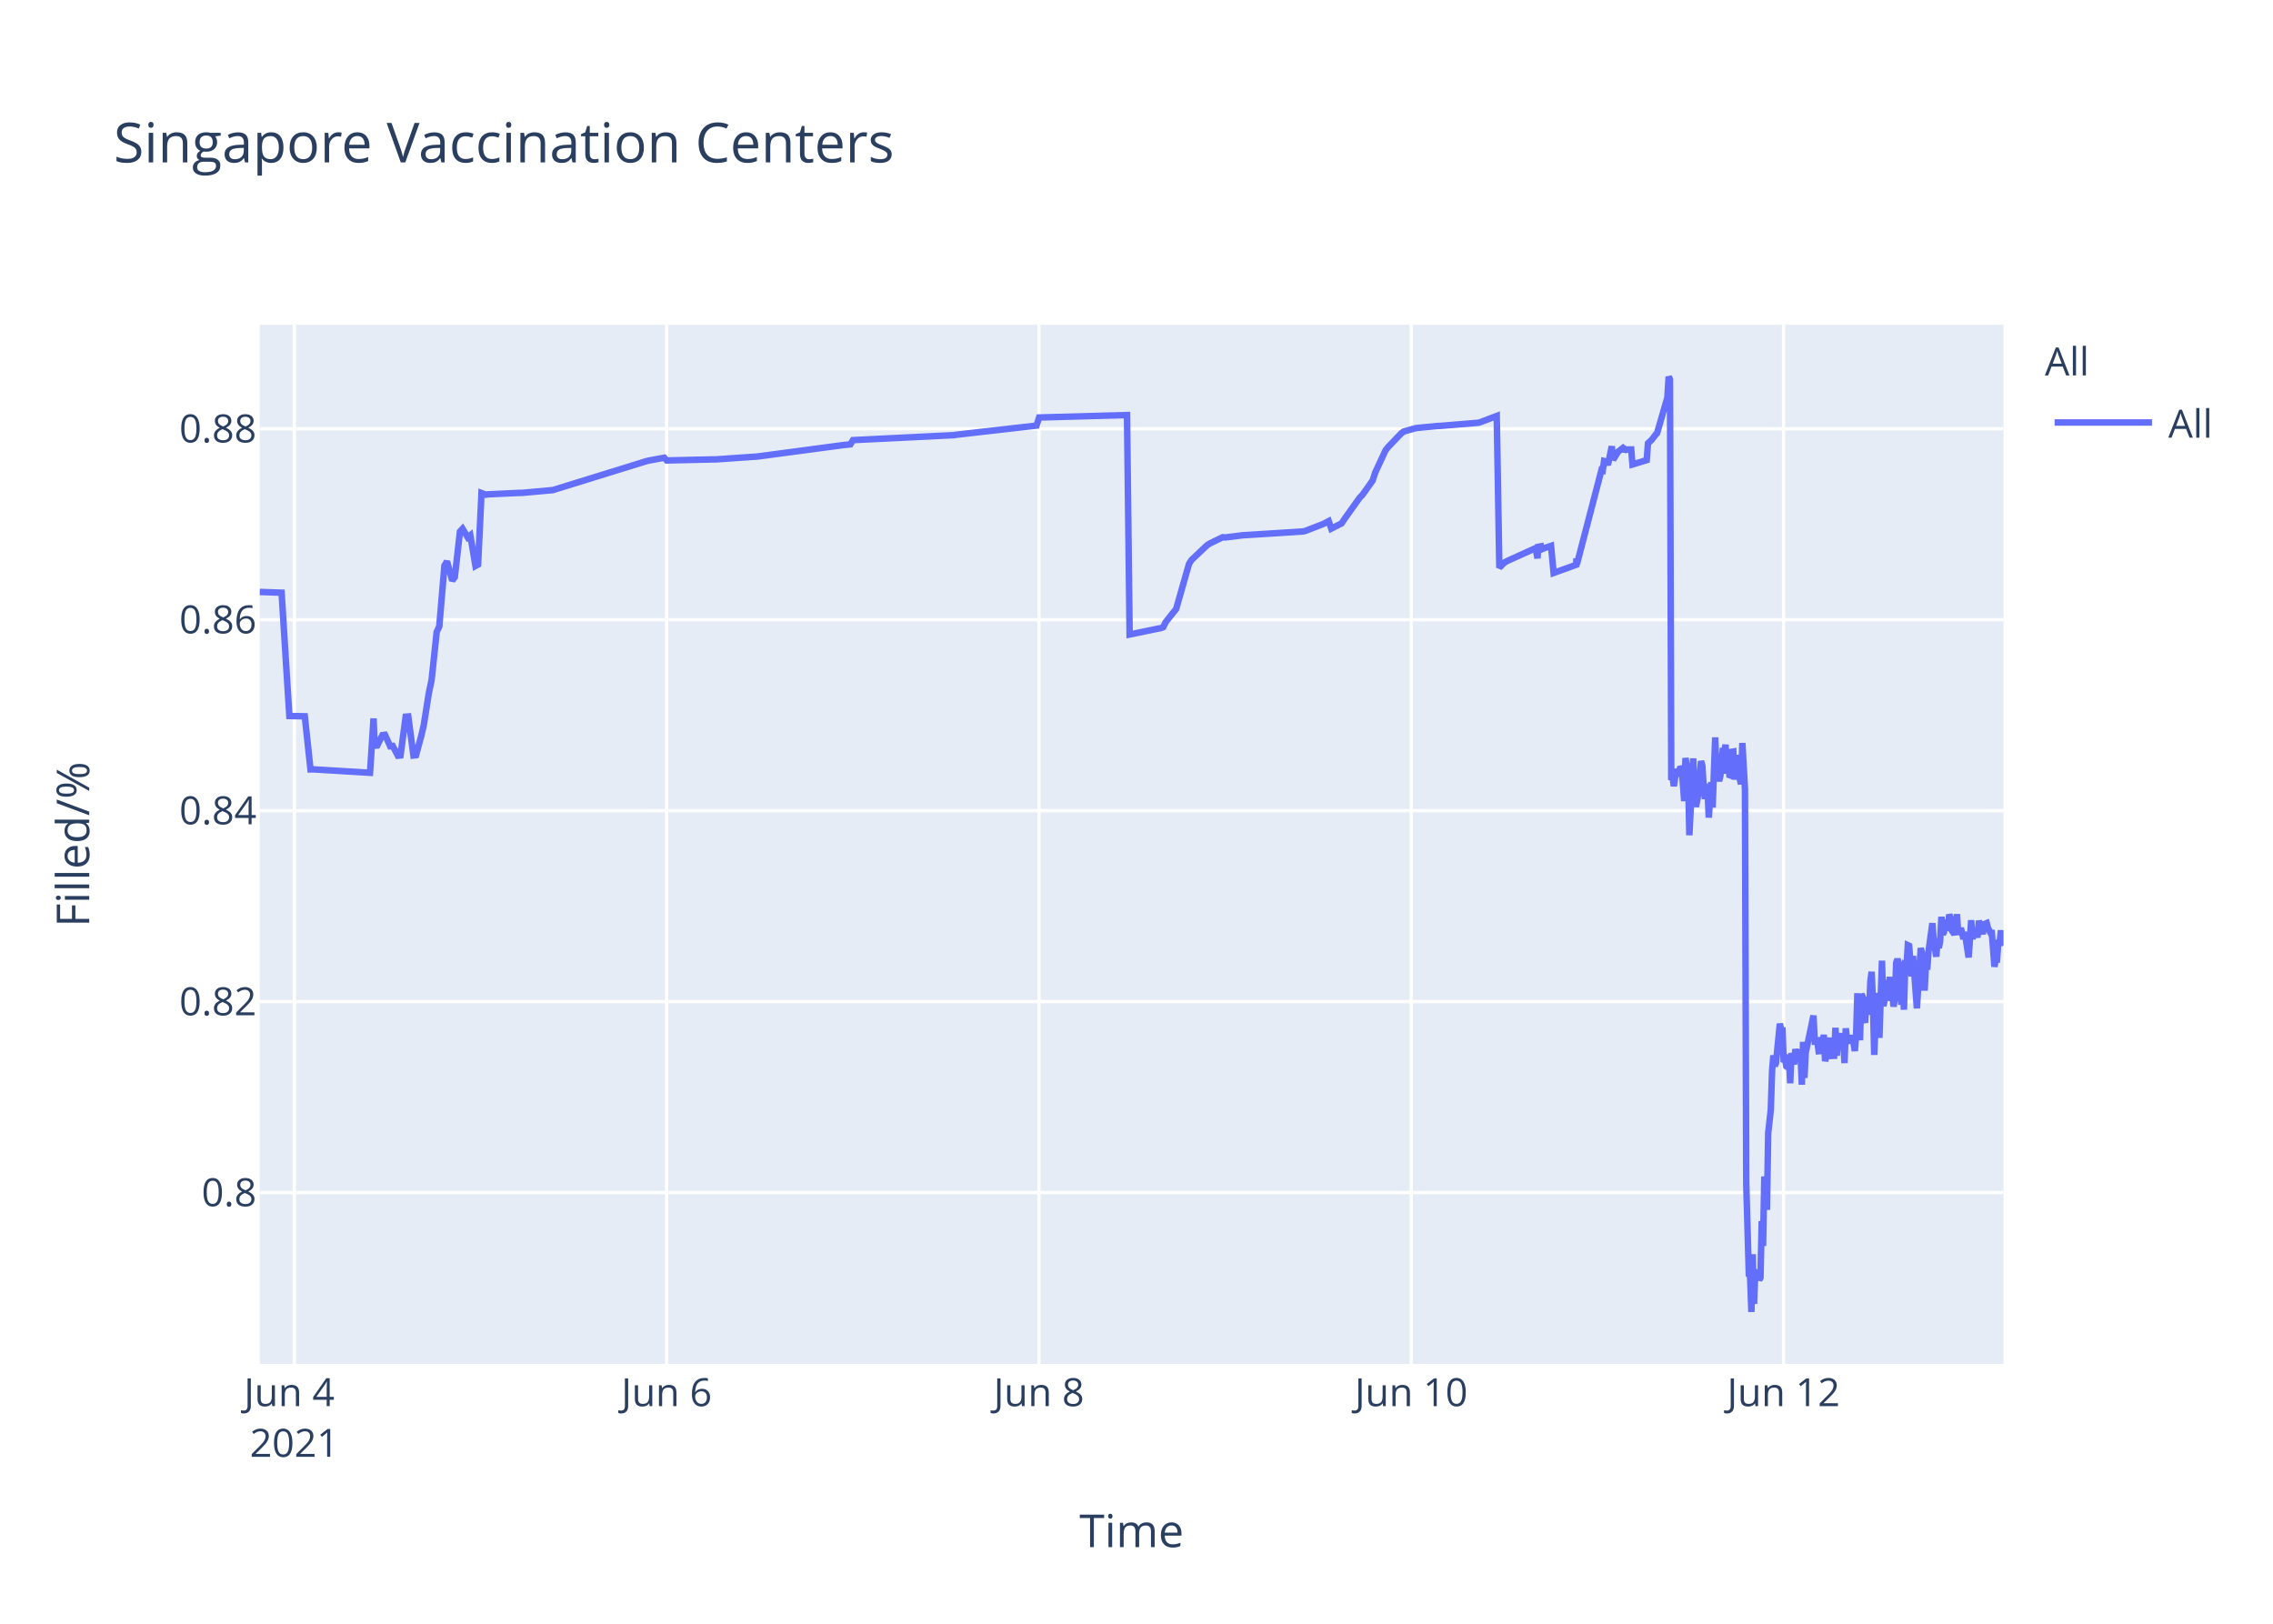
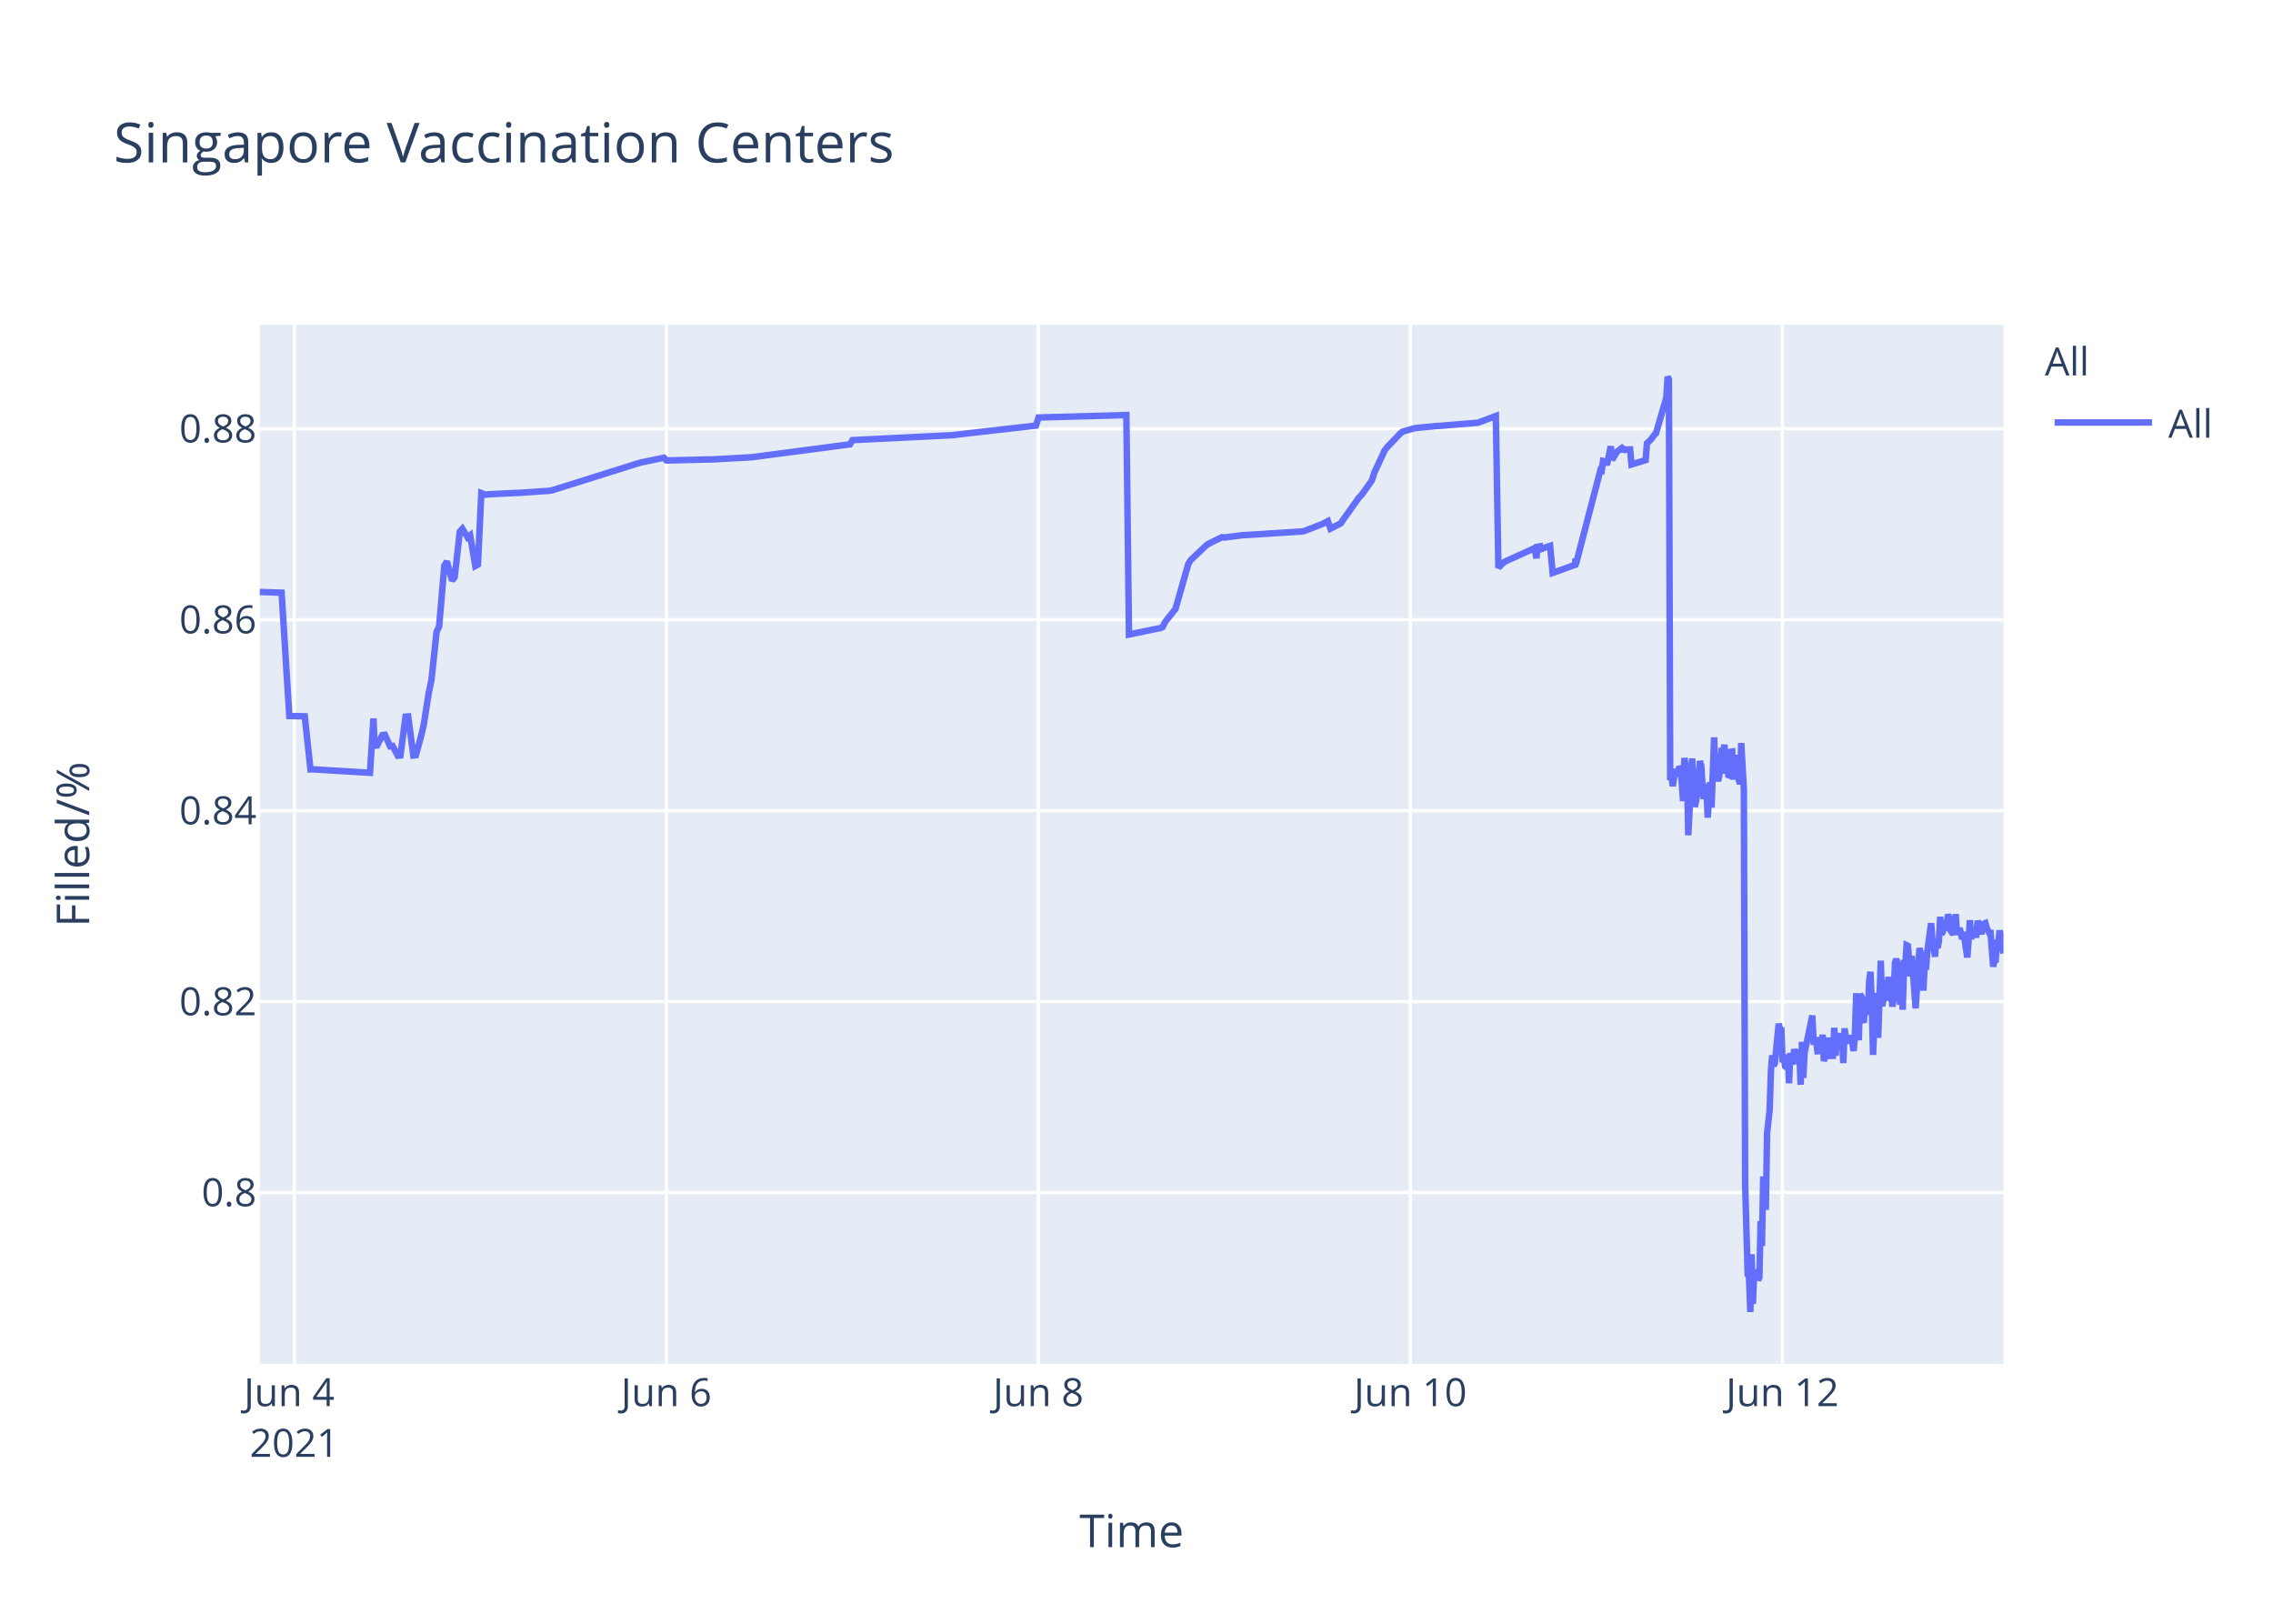
<svg xmlns="http://www.w3.org/2000/svg" class="main-svg" width="700" height="500" style="" viewBox="0 0 700 500">
  <rect x="0" y="0" width="700" height="500" style="fill: rgb(255, 255, 255); fill-opacity: 1;" />
-   <defs id="defs-ebcb02">
+   <defs id="defs-e2f1a2">
    <g class="clips">
-       <clipPath id="clipebcb02xyplot" class="plotclip">
+       <clipPath id="clipe2f1a2xyplot" class="plotclip">
        <rect width="537" height="320" />
      </clipPath>
-       <clipPath class="axesclip" id="clipebcb02x">
+       <clipPath class="axesclip" id="clipe2f1a2x">
        <rect x="80" y="0" width="537" height="500" />
      </clipPath>
-       <clipPath class="axesclip" id="clipebcb02y">
+       <clipPath class="axesclip" id="clipe2f1a2y">
        <rect x="0" y="100" width="700" height="320" />
      </clipPath>
-       <clipPath class="axesclip" id="clipebcb02xy">
+       <clipPath class="axesclip" id="clipe2f1a2xy">
        <rect x="80" y="100" width="537" height="320" />
      </clipPath>
    </g>
    <g class="gradients" />
  </defs>
  <g class="bglayer">
    <rect class="bg" x="80" y="100" width="537" height="320" style="fill: rgb(229, 236, 246); fill-opacity: 1; stroke-width: 0;" />
  </g>
  <g class="layer-below">
    <g class="imagelayer" />
    <g class="shapelayer" />
  </g>
  <g class="cartesianlayer">
    <g class="subplot xy">
      <g class="layer-subplot">
        <g class="shapelayer" />
        <g class="imagelayer" />
      </g>
      <g class="gridlayer">
        <g class="x">
-           <path class="xgrid crisp" transform="translate(90.65,0)" d="M0,100v320" style="stroke: rgb(255, 255, 255); stroke-opacity: 1; stroke-width: 1px;" />
-           <path class="xgrid crisp" transform="translate(205.3,0)" d="M0,100v320" style="stroke: rgb(255, 255, 255); stroke-opacity: 1; stroke-width: 1px;" />
-           <path class="xgrid crisp" transform="translate(319.96,0)" d="M0,100v320" style="stroke: rgb(255, 255, 255); stroke-opacity: 1; stroke-width: 1px;" />
-           <path class="xgrid crisp" transform="translate(434.61,0)" d="M0,100v320" style="stroke: rgb(255, 255, 255); stroke-opacity: 1; stroke-width: 1px;" />
-           <path class="xgrid crisp" transform="translate(549.27,0)" d="M0,100v320" style="stroke: rgb(255, 255, 255); stroke-opacity: 1; stroke-width: 1px;" />
+           <path class="xgrid crisp" transform="translate(90.64,0)" d="M0,100v320" style="stroke: rgb(255, 255, 255); stroke-opacity: 1; stroke-width: 1px;" />
+           <path class="xgrid crisp" transform="translate(205.21,0)" d="M0,100v320" style="stroke: rgb(255, 255, 255); stroke-opacity: 1; stroke-width: 1px;" />
+           <path class="xgrid crisp" transform="translate(319.78,0)" d="M0,100v320" style="stroke: rgb(255, 255, 255); stroke-opacity: 1; stroke-width: 1px;" />
+           <path class="xgrid crisp" transform="translate(434.35,0)" d="M0,100v320" style="stroke: rgb(255, 255, 255); stroke-opacity: 1; stroke-width: 1px;" />
+           <path class="xgrid crisp" transform="translate(548.92,0)" d="M0,100v320" style="stroke: rgb(255, 255, 255); stroke-opacity: 1; stroke-width: 1px;" />
        </g>
        <g class="y">
          <path class="ygrid crisp" transform="translate(0,367.23)" d="M80,0h537" style="stroke: rgb(255, 255, 255); stroke-opacity: 1; stroke-width: 1px;" />
          <path class="ygrid crisp" transform="translate(0,308.43)" d="M80,0h537" style="stroke: rgb(255, 255, 255); stroke-opacity: 1; stroke-width: 1px;" />
          <path class="ygrid crisp" transform="translate(0,249.63)" d="M80,0h537" style="stroke: rgb(255, 255, 255); stroke-opacity: 1; stroke-width: 1px;" />
          <path class="ygrid crisp" transform="translate(0,190.83)" d="M80,0h537" style="stroke: rgb(255, 255, 255); stroke-opacity: 1; stroke-width: 1px;" />
          <path class="ygrid crisp" transform="translate(0,132.03)" d="M80,0h537" style="stroke: rgb(255, 255, 255); stroke-opacity: 1; stroke-width: 1px;" />
        </g>
      </g>
      <g class="zerolinelayer" />
      <path class="xlines-below" />
      <path class="ylines-below" />
      <g class="overlines-below" />
      <g class="xaxislayer-below" />
      <g class="yaxislayer-below" />
      <g class="overaxes-below" />
-       <g class="plot" transform="translate(80,100)" clip-path="url('#clipebcb02xyplot')">
+       <g class="plot" transform="translate(80,100)" clip-path="url('#clipe2f1a2xyplot')">
        <g class="scatterlayer mlayer">
-           <g class="trace scatter trace9544ac" style="stroke-miterlimit: 2; opacity: 1;">
+           <g class="trace scatter trace63db6d" style="stroke-miterlimit: 2; opacity: 1;">
            <g class="fills" />
            <g class="errorbars" />
            <g class="lines">
-               <path class="js-line" d="M0,82.28L6.72,82.51L9.11,120.48L13.86,120.57L15.62,136.92L16.37,136.9L33.95,137.96L35.04,121.23L35.38,129.62L36.18,129.56L37.77,126.37L38.56,126.27L40.16,129.79L40.95,129.7L42.54,132.71L43.34,132.63L44.93,120.69L45.73,120.62L47.32,132.64L48.12,132.55L49.71,126.68L50.5,123.32L52.1,113.21L52.9,109.51L54.49,94.58L55.28,92.89L56.87,74.17L57.67,72.87L59.26,78.78L60.06,77.73L61.65,63.68L62.45,62.82L64.04,65.47L64.84,64.83L66.43,74.27L67.23,73.83L68.28,51.83L69.61,52.34L70.41,52.21L79.97,51.77L80.76,51.77L90.32,50.91L91.11,50.65L118.98,42.03L119.78,41.83L124.56,40.95L125.35,41.79L139.68,41.46L140.48,41.46L153.22,40.58L154.01,40.48L179.49,37.08L180.29,36.99L181.88,36.83L182.68,35.53L213.73,34L214.53,33.87L239.21,31.05L240.01,28.56L267.08,27.81L267.88,95.38L276.66,93.57L277.43,93.44L278.23,93.12L279.02,91.51L281.41,88.51L282.21,87.52L286.19,73.59L286.98,72.39L291.76,67.88L292.56,67.37L296.54,65.43L297.34,65.5L302.91,64.8L303.71,64.77L321.22,63.66L322.02,63.48L327.59,61.32L328.39,60.89L329.19,60.46L329.98,62.78L333.17,61.15L333.96,59.94L338.74,53.24L339.54,52.44L342.72,47.98L343.52,45.51L346.7,38.66L347.5,37.65L351.48,33.5L352.28,32.89L355.46,31.98L356.26,31.8L362.63,31.18L363.43,31.16L375.37,30.17L376.16,29.9L380.94,28.09L381.74,74.81L383.33,73.22L384.13,72.76L392.09,69.16L392.89,68.8L393.5,71.93L393.68,68.39L394.44,68.25L394.48,69.25L395.24,67.95L395.28,68.94L396.07,68.62L397.66,68.09L398.46,76.43L405.43,73.91L405.46,72.31L405.5,72.03L405.63,73.74L413.19,44.74L413.59,44.87L413.99,41.95L414.78,42.12L415.18,43.2L416.37,37.43L416.77,41.6L417.96,39.66L418.37,39.05L419.56,38.13L419.96,38.96L420.36,38.26L420.75,38.53L421.15,38.42L422.35,38.4L422.74,43.02L427.12,41.69L427.52,36.5L428.32,35.76L428.71,35.39L429.91,33.79L430.31,33.41L433.49,22.43L433.89,16L434.29,16.8L434.69,140.18L435.08,139.22L435.48,142.07L436.28,136.79L436.68,138.99L437.48,136.15L437.87,136.63L438.27,141.25L438.67,146.68L439.07,133.42L439.86,138.09L440.26,157.2L441.45,133.53L441.85,145.44L442.25,148.42L442.65,146.68L443.05,144.02L443.84,134.36L444.24,135.71L444.64,141.84L445.03,146.05L445.44,142.1L445.83,141.74L446.23,151.77L447.03,140.84L447.42,148.68L448.22,127.07L448.62,137.58L449.42,140.49L449.81,138.92L450.61,130.34L451.01,131.67L451.41,129.31L451.8,138.25L452.2,134.05L452.6,138.68L453,138.81L453.4,131.49L453.8,131.42L454.19,140.05L454.99,132.48L455.39,138.41L456.18,141.46L456.58,128.79L457.38,142.96L457.78,264.58L458.58,292.55L458.97,293.12L459.37,304L459.77,286.22L460.17,301.52L460.56,291.75L460.96,292.1L461.36,291.07L461.76,294.16L462.16,293.46L462.55,276.02L462.95,283.67L463.35,262.28L464.15,272.54L464.54,248.89L465.34,241.71L465.74,229.6L466.14,224.98L466.54,228.24L466.93,227.36L468.13,215.22L468.53,217.06L468.92,216.4L469.32,227.08L469.72,226.08L470.12,228.38L470.52,228.68L470.91,224.72L471.31,233.57L471.71,224.28L472.51,227.75L472.91,223.07L473.7,226.33L474.1,223.26L474.5,224.52L474.9,234.01L475.29,220.81L475.69,231.91L476.09,224.2L478.48,212.72L478.88,220.76L479.68,220.72L480.07,223.7L480.47,223.67L480.87,219.37L481.27,223.08L481.66,218.62L482.06,226.76L482.46,225.2L482.86,224.19L483.26,219.51L483.65,225.16L484.85,225.11L485.25,216.49L485.65,225.05L486.04,220.43L486.44,220.57L486.84,218.19L487.24,220.92L487.64,219.84L488.03,227.36L488.43,216.65L488.83,220.1L489.23,220.01L490.02,220.98L490.42,218.78L491.22,223.64L491.61,218.66L492.01,205.85L492.41,215.25L492.81,220.32L493.21,206.18L493.6,206.81L494,214.16L494.4,214.11L494.8,206.99L495.6,212.47L496,202.23L496.4,199.24L496.8,208.71L497.19,224.84L497.59,215.2L497.99,214.49L498.38,205.74L498.78,219.6L499.58,195.82L499.98,209.77L500.37,208.24L500.77,203.32L501.17,202.05L501.57,205.17L501.97,200.81L502.36,208.16L502.76,206.35L503.16,209.96L503.56,207.44L503.95,196.45L504.35,195.36L504.75,196.45L505.55,209.39L505.95,202.33L506.34,210.92L506.74,197.09L507.14,197.31L507.54,191.05L507.94,191.24L508.33,196.07L508.73,200.65L509.13,194.37L510.33,210.5L510.72,204.27L511.52,191.94L511.92,193.62L512.32,197L512.71,205.03L513.11,197.14L513.51,198.57L513.91,192.99L515.11,184.28L515.5,189.51L516.3,194.59L516.7,189.23L517.09,191.91L517.49,189.81L517.89,182.31L518.29,187.7L518.69,187L519.08,183.28L519.48,186.18L519.88,185.69L520.29,181.61L520.68,182.61L521.08,186.54L521.87,187.68L522.27,186.58L522.67,181.49L523.07,187.81L523.86,185.81L524.26,187.22L524.66,189.17L525.06,187L526.26,194.82L526.65,189.57L527.05,183.36L527.45,189.2L527.85,186.45L528.24,187.34L528.64,187.88L529.04,187.85L529.44,183.53L530.63,187.65L531.03,184.59L531.83,184.25L532.22,185.71L533.02,187.3L533.42,187.29L534.21,197.68L534.61,195.53L535.01,195.52L535.41,190.33L535.81,190.33L536.21,186.49L536.6,190.32L537,190.26" style="vector-effect: non-scaling-stroke; fill: none; stroke: rgb(99, 110, 250); stroke-opacity: 1; stroke-width: 2px; opacity: 1;" />
+               <path class="js-line" d="M0,82.28L6.72,82.51L9.1,120.48L13.85,120.57L15.61,136.92L16.35,136.9L33.93,137.96L35.02,121.23L35.35,129.62L36.15,129.56L37.74,126.37L38.54,126.27L40.13,129.79L40.92,129.7L42.51,132.71L43.31,132.63L44.9,120.69L45.7,120.62L47.29,132.64L48.08,132.55L49.67,126.68L50.47,123.32L52.06,113.21L52.86,109.51L54.45,94.58L55.24,92.89L56.83,74.17L57.63,72.87L59.22,78.78L60.02,77.73L61.61,63.68L62.4,62.82L63.99,65.47L64.79,64.83L66.38,74.27L67.18,73.83L68.23,51.83L69.56,52.34L70.36,52.21L79.11,51.78L79.91,51.77L89.45,51.11L90.25,50.91L116.5,42.67L117.3,42.44L124.46,40.95L125.26,41.79L138.78,41.47L139.58,41.46L151.51,40.8L152.31,40.69L181.75,36.83L182.54,35.53L213.57,34L214.37,33.87L239.03,31.05L239.83,28.56L266.88,27.81L267.68,95.38L276.46,93.57L277.23,93.44L278.02,93.12L278.82,91.51L281.2,88.51L282,87.52L285.98,73.59L286.77,72.39L291.55,67.88L292.34,67.37L296.32,65.43L297.12,65.5L302.69,64.8L303.49,64.77L320.99,63.66L321.78,63.48L327.35,61.32L328.14,60.89L328.94,60.46L329.74,62.78L332.92,61.15L333.72,59.94L338.49,53.24L339.29,52.44L342.47,47.98L343.26,45.51L346.45,38.66L347.24,37.65L351.22,33.5L352.01,32.89L355.2,31.98L355.99,31.8L362.36,31.18L363.16,31.16L375.09,30.17L375.88,29.9L380.66,28.09L381.45,74.81L383.05,73.22L383.84,72.76L391.8,69.16L392.59,68.8L393.2,71.93L393.39,68.39L394.15,68.25L394.19,69.25L394.94,67.95L394.98,68.94L395.78,68.62L397.37,68.09L398.16,76.43L405.13,73.91L405.16,72.31L405.2,72.03L405.32,73.74L412.88,44.74L413.28,44.87L413.68,41.95L414.47,42.12L414.87,43.2L416.06,37.43L416.46,41.6L417.65,39.66L418.05,39.05L419.25,38.13L419.65,38.96L420.04,38.26L420.44,38.53L420.84,38.42L422.03,38.4L422.43,43.02L426.81,41.69L427.2,36.5L428,35.76L428.39,35.39L429.59,33.79L429.99,33.41L433.17,22.43L433.57,16L433.96,16.8L434.36,140.18L434.76,139.22L435.16,142.07L435.95,136.79L436.35,138.99L437.15,136.15L437.55,136.63L437.94,141.25L438.34,146.68L438.74,133.42L439.54,138.09L439.93,157.2L441.13,133.53L441.52,145.44L441.92,148.42L442.32,146.68L442.72,144.02L443.51,134.36L443.91,135.71L444.31,141.84L444.7,146.05L445.1,142.1L445.5,141.74L445.9,151.77L446.69,140.84L447.09,148.68L447.89,127.07L448.29,137.58L449.08,140.49L449.48,138.92L450.28,130.34L450.67,131.67L451.07,129.31L451.47,138.25L451.87,134.05L452.26,138.68L452.66,138.81L453.06,131.49L453.46,131.42L453.86,140.05L454.65,132.48L455.05,138.41L455.85,141.46L456.24,128.79L457.04,142.96L457.44,264.58L458.23,292.55L458.63,293.12L459.03,304L459.43,286.22L459.82,301.52L460.22,291.75L460.62,292.1L461.02,291.07L461.42,294.16L461.81,293.46L462.21,276.02L462.61,283.67L463.01,262.28L463.8,272.54L464.2,248.89L464.99,241.71L465.39,229.6L465.79,224.98L466.19,228.24L466.59,227.36L467.78,215.22L468.18,217.06L468.57,216.4L468.97,227.08L469.37,226.08L469.77,228.38L470.17,228.68L470.56,224.72L470.96,233.57L471.36,224.28L472.16,227.75L472.55,223.07L473.35,226.33L473.75,223.26L474.14,224.52L474.54,234.01L474.94,220.81L475.34,231.91L475.74,224.2L478.12,212.72L478.52,220.76L479.32,220.72L479.71,223.7L480.11,223.67L480.51,219.37L480.91,223.08L481.3,218.62L481.7,226.76L482.1,225.2L482.5,224.19L482.9,219.51L483.3,225.16L484.49,225.11L484.88,216.49L485.28,225.05L485.68,220.43L486.08,220.57L486.48,218.19L486.88,220.92L487.28,219.84L487.67,227.36L488.07,216.65L488.47,220.1L488.86,220.01L489.66,220.98L490.06,218.78L490.85,223.64L491.25,218.66L491.65,205.85L492.05,215.25L492.44,220.32L492.84,206.18L493.24,206.81L493.64,214.16L494.03,214.11L494.43,206.99L495.23,212.47L495.63,202.23L496.03,199.24L496.43,208.71L496.83,224.84L497.22,215.2L497.62,214.49L498.01,205.74L498.41,219.6L499.21,195.82L499.6,209.77L500,208.24L500.4,203.32L500.8,202.05L501.19,205.17L501.59,200.81L501.99,208.16L502.39,206.35L502.79,209.96L503.18,207.44L503.58,196.45L503.98,195.36L504.38,196.45L505.18,209.39L505.57,202.33L505.97,210.92L506.37,197.09L506.76,197.31L507.16,191.05L507.56,191.24L507.96,196.07L508.36,200.65L508.75,194.37L509.95,210.5L510.34,204.27L511.14,191.94L511.54,193.62L511.94,197L512.33,205.03L512.73,197.14L513.13,198.57L513.53,192.99L514.72,184.28L515.12,189.51L515.91,194.59L516.31,189.23L516.71,191.91L517.11,189.81L517.51,182.31L517.9,187.7L518.3,187L518.7,183.28L519.1,186.18L519.49,185.69L519.9,181.61L520.3,182.61L520.69,186.54L521.49,187.68L521.88,186.58L522.28,181.49L522.68,187.81L523.47,185.81L523.87,187.22L524.27,189.17L524.67,187L525.87,194.82L526.26,189.57L526.66,183.36L527.05,189.2L527.45,186.45L527.85,187.34L528.25,187.88L528.65,187.85L529.04,183.53L530.24,187.65L530.64,184.59L531.43,184.25L531.83,185.71L532.62,187.3L533.02,187.29L533.82,197.68L534.22,195.53L534.61,195.52L535.01,190.33L535.41,190.33L535.81,186.49L537,193.59" style="vector-effect: non-scaling-stroke; fill: none; stroke: rgb(99, 110, 250); stroke-opacity: 1; stroke-width: 2px; opacity: 1;" />
            </g>
            <g class="points" />
            <g class="text" />
          </g>
        </g>
      </g>
      <g class="overplot" />
      <path class="xlines-above crisp" d="M0,0" style="fill: none;" />
      <path class="ylines-above crisp" d="M0,0" style="fill: none;" />
      <g class="overlines-above" />
      <g class="xaxislayer-above">
        <g class="xtick">
-           <text text-anchor="middle" x="0" y="433" transform="translate(90.65,0)" style="font-family: 'Open Sans', verdana, arial, sans-serif; font-size: 12px; fill: rgb(42, 63, 95); fill-opacity: 1; white-space: pre;">
+           <text text-anchor="middle" x="0" y="433" transform="translate(90.64,0)" style="font-family: 'Open Sans', verdana, arial, sans-serif; font-size: 12px; fill: rgb(42, 63, 95); fill-opacity: 1; white-space: pre;">
            <tspan class="line" dy="0em" x="0" y="433">Jun 4</tspan>
            <tspan class="line" dy="1.3em" x="0" y="433">2021</tspan>
          </text>
        </g>
        <g class="xtick">
-           <text text-anchor="middle" x="0" y="433" transform="translate(205.3,0)" style="font-family: 'Open Sans', verdana, arial, sans-serif; font-size: 12px; fill: rgb(42, 63, 95); fill-opacity: 1; white-space: pre;">Jun 6</text>
+           <text text-anchor="middle" x="0" y="433" transform="translate(205.21,0)" style="font-family: 'Open Sans', verdana, arial, sans-serif; font-size: 12px; fill: rgb(42, 63, 95); fill-opacity: 1; white-space: pre;">Jun 6</text>
        </g>
        <g class="xtick">
-           <text text-anchor="middle" x="0" y="433" transform="translate(319.96,0)" style="font-family: 'Open Sans', verdana, arial, sans-serif; font-size: 12px; fill: rgb(42, 63, 95); fill-opacity: 1; white-space: pre;">Jun 8</text>
+           <text text-anchor="middle" x="0" y="433" transform="translate(319.78,0)" style="font-family: 'Open Sans', verdana, arial, sans-serif; font-size: 12px; fill: rgb(42, 63, 95); fill-opacity: 1; white-space: pre;">Jun 8</text>
        </g>
        <g class="xtick">
-           <text text-anchor="middle" x="0" y="433" transform="translate(434.61,0)" style="font-family: 'Open Sans', verdana, arial, sans-serif; font-size: 12px; fill: rgb(42, 63, 95); fill-opacity: 1; white-space: pre;">Jun 10</text>
+           <text text-anchor="middle" x="0" y="433" transform="translate(434.35,0)" style="font-family: 'Open Sans', verdana, arial, sans-serif; font-size: 12px; fill: rgb(42, 63, 95); fill-opacity: 1; white-space: pre;">Jun 10</text>
        </g>
        <g class="xtick">
-           <text text-anchor="middle" x="0" y="433" transform="translate(549.27,0)" style="font-family: 'Open Sans', verdana, arial, sans-serif; font-size: 12px; fill: rgb(42, 63, 95); fill-opacity: 1; white-space: pre;">Jun 12</text>
+           <text text-anchor="middle" x="0" y="433" transform="translate(548.92,0)" style="font-family: 'Open Sans', verdana, arial, sans-serif; font-size: 12px; fill: rgb(42, 63, 95); fill-opacity: 1; white-space: pre;">Jun 12</text>
        </g>
      </g>
      <g class="yaxislayer-above">
        <g class="ytick">
          <text text-anchor="end" x="79" y="4.2" transform="translate(0,367.23)" style="font-family: 'Open Sans', verdana, arial, sans-serif; font-size: 12px; fill: rgb(42, 63, 95); fill-opacity: 1; white-space: pre;">0.8</text>
        </g>
        <g class="ytick">
          <text text-anchor="end" x="79" y="4.2" transform="translate(0,308.43)" style="font-family: 'Open Sans', verdana, arial, sans-serif; font-size: 12px; fill: rgb(42, 63, 95); fill-opacity: 1; white-space: pre;">0.82</text>
        </g>
        <g class="ytick">
          <text text-anchor="end" x="79" y="4.2" transform="translate(0,249.63)" style="font-family: 'Open Sans', verdana, arial, sans-serif; font-size: 12px; fill: rgb(42, 63, 95); fill-opacity: 1; white-space: pre;">0.84</text>
        </g>
        <g class="ytick">
          <text text-anchor="end" x="79" y="4.2" transform="translate(0,190.83)" style="font-family: 'Open Sans', verdana, arial, sans-serif; font-size: 12px; fill: rgb(42, 63, 95); fill-opacity: 1; white-space: pre;">0.86</text>
        </g>
        <g class="ytick">
          <text text-anchor="end" x="79" y="4.2" transform="translate(0,132.03)" style="font-family: 'Open Sans', verdana, arial, sans-serif; font-size: 12px; fill: rgb(42, 63, 95); fill-opacity: 1; white-space: pre;">0.88</text>
        </g>
      </g>
      <g class="overaxes-above" />
    </g>
  </g>
  <g class="polarlayer" />
  <g class="ternarylayer" />
  <g class="geolayer" />
  <g class="funnelarealayer" />
  <g class="pielayer" />
  <g class="treemaplayer" />
  <g class="sunburstlayer" />
  <g class="glimages" />
-   <defs id="topdefs-ebcb02">
+   <defs id="topdefs-e2f1a2">
    <g class="clips" />
-     <clipPath id="legendebcb02">
+     <clipPath id="legende2f1a2">
      <rect width="60" height="45" x="0" y="0" />
    </clipPath>
  </defs>
  <g class="layer-above">
    <g class="imagelayer" />
    <g class="shapelayer" />
  </g>
  <g class="infolayer">
    <g class="legend" pointer-events="all" transform="translate(627.74,100)">
      <rect class="bg" shape-rendering="crispEdges" width="60" height="45" x="0" y="0" style="stroke: rgb(68, 68, 68); stroke-opacity: 1; fill: rgb(255, 255, 255); fill-opacity: 1; stroke-width: 0px;" />
-       <g class="scrollbox" transform="" clip-path="url('#legendebcb02')">
+       <g class="scrollbox" transform="" clip-path="url('#legende2f1a2')">
        <text class="legendtitletext" text-anchor="start" x="2" y="15.6" style="font-family: 'Open Sans', verdana, arial, sans-serif; font-size: 12px; fill: rgb(42, 63, 95); fill-opacity: 1; white-space: pre;">All</text>
        <g class="groups" transform="">
          <g class="traces" transform="translate(0,30.1)" style="opacity: 1;">
            <text class="legendtext" text-anchor="start" x="40" y="4.68" style="font-family: 'Open Sans', verdana, arial, sans-serif; font-size: 12px; fill: rgb(42, 63, 95); fill-opacity: 1; white-space: pre;">All</text>
            <g class="layers" style="opacity: 1;">
              <g class="legendfill" />
              <g class="legendlines">
                <path class="js-line" d="M5,0h30" style="fill: none; stroke: rgb(99, 110, 250); stroke-opacity: 1; stroke-width: 2px;" />
              </g>
              <g class="legendsymbols">
                <g class="legendpoints" />
              </g>
            </g>
            <rect class="legendtoggle" x="0" y="-9.5" width="54.891" height="19" style="fill: rgb(0, 0, 0); fill-opacity: 0;" />
          </g>
        </g>
      </g>
      <rect class="scrollbar" rx="20" ry="3" width="0" height="0" x="0" y="0" style="fill: rgb(128, 139, 164); fill-opacity: 1;" />
    </g>
    <g class="g-gtitle">
      <text class="gtitle" x="35" y="50" text-anchor="start" dy="0em" style="font-family: 'Open Sans', verdana, arial, sans-serif; font-size: 17px; fill: rgb(42, 63, 95); opacity: 1; font-weight: normal; white-space: pre;">Singapore Vaccination Centers</text>
    </g>
    <g class="g-xtitle">
      <text class="xtitle" x="348.5" y="476.409" text-anchor="middle" style="font-family: 'Open Sans', verdana, arial, sans-serif; font-size: 14px; fill: rgb(42, 63, 95); opacity: 1; font-weight: normal; white-space: pre;">Time</text>
    </g>
    <g class="g-ytitle">
      <text class="ytitle" transform="rotate(-90,27.48125,260)" x="27.481" y="260" text-anchor="middle" style="font-family: 'Open Sans', verdana, arial, sans-serif; font-size: 14px; fill: rgb(42, 63, 95); opacity: 1; font-weight: normal; white-space: pre;">Filled/%</text>
    </g>
  </g>
</svg>
